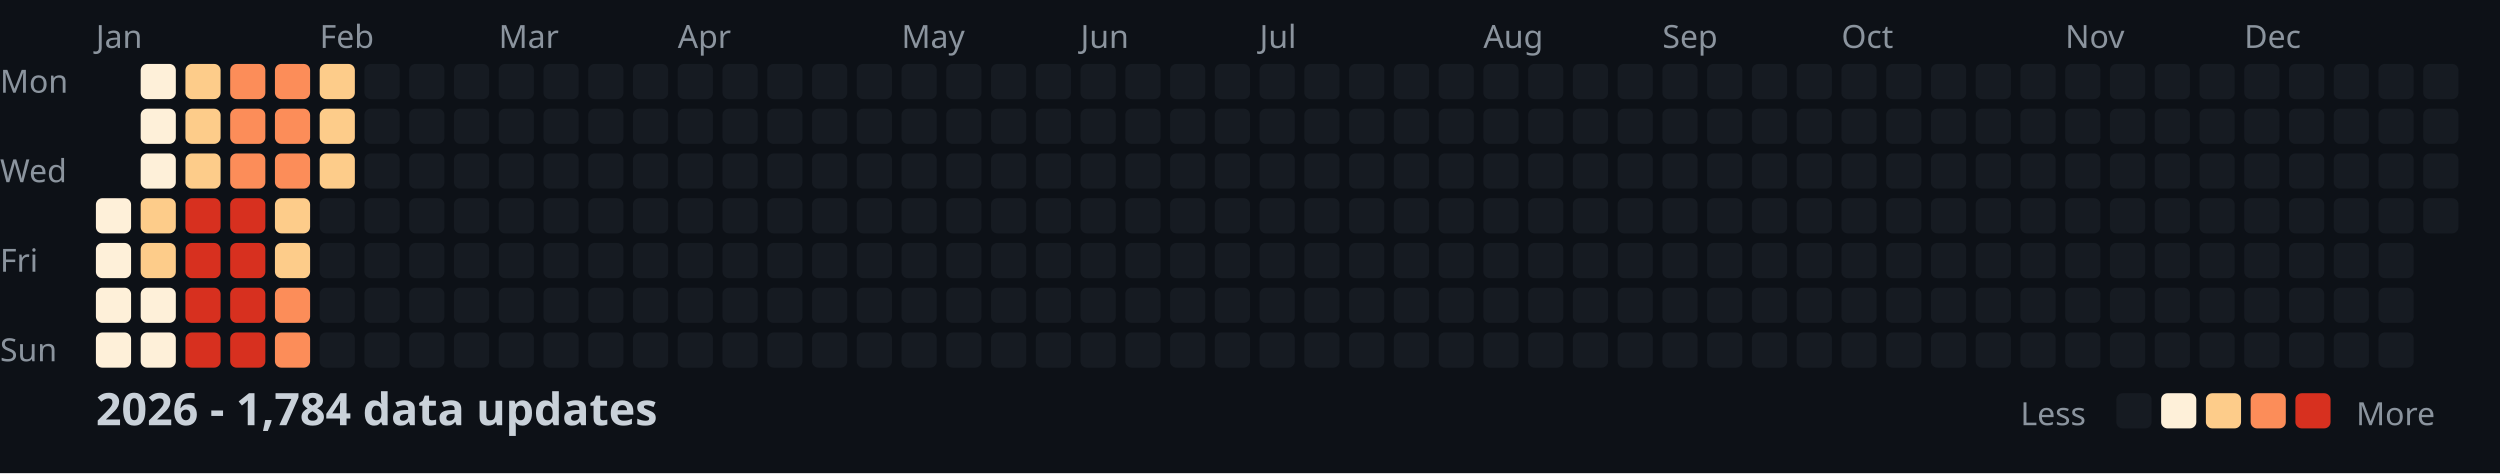
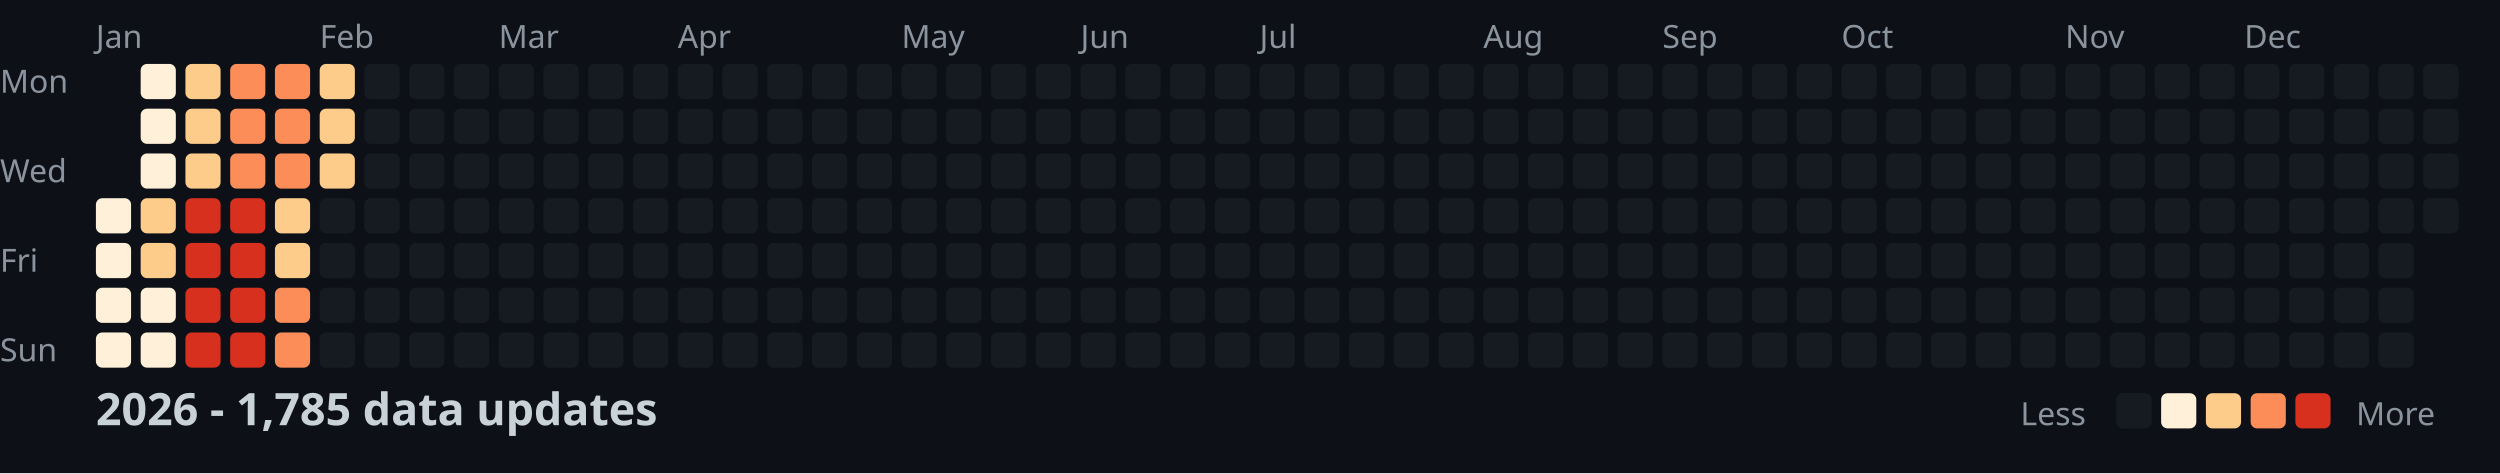
<svg xmlns="http://www.w3.org/2000/svg" width="782" height="148">
  <style>
    .month { font: 10px sans-serif; fill: #8b949e; }
    .day { font: 10px sans-serif; fill: #8b949e; }
    .title { font: bold 14px sans-serif; fill: #c9d1d9; }
    .legend { font: 10px sans-serif; fill: #8b949e; }
  </style>
  <rect width="100%" height="100%" fill="#0d1117" />
  <text x="0" y="29" class="day">Mon</text>
  <text x="0" y="57" class="day">Wed</text>
  <text x="0" y="85" class="day">Fri</text>
  <text x="0" y="113" class="day">Sun</text>
  <text x="30" y="15" class="month">Jan</text>
  <text x="100" y="15" class="month">Feb</text>
  <text x="156" y="15" class="month">Mar</text>
  <text x="212" y="15" class="month">Apr</text>
  <text x="282" y="15" class="month">May</text>
  <text x="338" y="15" class="month">Jun</text>
  <text x="394" y="15" class="month">Jul</text>
  <text x="464" y="15" class="month">Aug</text>
  <text x="520" y="15" class="month">Sep</text>
  <text x="576" y="15" class="month">Oct</text>
  <text x="646" y="15" class="month">Nov</text>
  <text x="702" y="15" class="month">Dec</text>
  <rect x="30" y="62" width="11" height="11" fill="#fef0d9" rx="2" />
  <rect x="30" y="76" width="11" height="11" fill="#fef0d9" rx="2" />
  <rect x="30" y="90" width="11" height="11" fill="#fef0d9" rx="2" />
  <rect x="30" y="104" width="11" height="11" fill="#fef0d9" rx="2" />
  <rect x="44" y="20" width="11" height="11" fill="#fef0d9" rx="2" />
  <rect x="44" y="34" width="11" height="11" fill="#fef0d9" rx="2" />
  <rect x="44" y="48" width="11" height="11" fill="#fef0d9" rx="2" />
  <rect x="44" y="62" width="11" height="11" fill="#fdcc8a" rx="2" />
  <rect x="44" y="76" width="11" height="11" fill="#fdcc8a" rx="2" />
  <rect x="44" y="90" width="11" height="11" fill="#fef0d9" rx="2" />
  <rect x="44" y="104" width="11" height="11" fill="#fef0d9" rx="2" />
  <rect x="58" y="20" width="11" height="11" fill="#fdcc8a" rx="2" />
  <rect x="58" y="34" width="11" height="11" fill="#fdcc8a" rx="2" />
  <rect x="58" y="48" width="11" height="11" fill="#fdcc8a" rx="2" />
  <rect x="58" y="62" width="11" height="11" fill="#d7301f" rx="2" />
  <rect x="58" y="76" width="11" height="11" fill="#d7301f" rx="2" />
  <rect x="58" y="90" width="11" height="11" fill="#d7301f" rx="2" />
  <rect x="58" y="104" width="11" height="11" fill="#d7301f" rx="2" />
  <rect x="72" y="20" width="11" height="11" fill="#fc8d59" rx="2" />
  <rect x="72" y="34" width="11" height="11" fill="#fc8d59" rx="2" />
  <rect x="72" y="48" width="11" height="11" fill="#fc8d59" rx="2" />
  <rect x="72" y="62" width="11" height="11" fill="#d7301f" rx="2" />
  <rect x="72" y="76" width="11" height="11" fill="#d7301f" rx="2" />
  <rect x="72" y="90" width="11" height="11" fill="#d7301f" rx="2" />
  <rect x="72" y="104" width="11" height="11" fill="#d7301f" rx="2" />
  <rect x="86" y="20" width="11" height="11" fill="#fc8d59" rx="2" />
  <rect x="86" y="34" width="11" height="11" fill="#fc8d59" rx="2" />
  <rect x="86" y="48" width="11" height="11" fill="#fc8d59" rx="2" />
  <rect x="86" y="62" width="11" height="11" fill="#fdcc8a" rx="2" />
  <rect x="86" y="76" width="11" height="11" fill="#fdcc8a" rx="2" />
  <rect x="86" y="90" width="11" height="11" fill="#fc8d59" rx="2" />
  <rect x="86" y="104" width="11" height="11" fill="#fc8d59" rx="2" />
  <rect x="100" y="20" width="11" height="11" fill="#fdcc8a" rx="2" />
  <rect x="100" y="34" width="11" height="11" fill="#fdcc8a" rx="2" />
  <rect x="100" y="48" width="11" height="11" fill="#fdcc8a" rx="2" />
  <rect x="100" y="62" width="11" height="11" fill="#161b22" rx="2" />
  <rect x="100" y="76" width="11" height="11" fill="#161b22" rx="2" />
  <rect x="100" y="90" width="11" height="11" fill="#161b22" rx="2" />
  <rect x="100" y="104" width="11" height="11" fill="#161b22" rx="2" />
  <rect x="114" y="20" width="11" height="11" fill="#161b22" rx="2" />
  <rect x="114" y="34" width="11" height="11" fill="#161b22" rx="2" />
  <rect x="114" y="48" width="11" height="11" fill="#161b22" rx="2" />
  <rect x="114" y="62" width="11" height="11" fill="#161b22" rx="2" />
  <rect x="114" y="76" width="11" height="11" fill="#161b22" rx="2" />
  <rect x="114" y="90" width="11" height="11" fill="#161b22" rx="2" />
  <rect x="114" y="104" width="11" height="11" fill="#161b22" rx="2" />
  <rect x="128" y="20" width="11" height="11" fill="#161b22" rx="2" />
  <rect x="128" y="34" width="11" height="11" fill="#161b22" rx="2" />
  <rect x="128" y="48" width="11" height="11" fill="#161b22" rx="2" />
  <rect x="128" y="62" width="11" height="11" fill="#161b22" rx="2" />
  <rect x="128" y="76" width="11" height="11" fill="#161b22" rx="2" />
  <rect x="128" y="90" width="11" height="11" fill="#161b22" rx="2" />
  <rect x="128" y="104" width="11" height="11" fill="#161b22" rx="2" />
  <rect x="142" y="20" width="11" height="11" fill="#161b22" rx="2" />
  <rect x="142" y="34" width="11" height="11" fill="#161b22" rx="2" />
  <rect x="142" y="48" width="11" height="11" fill="#161b22" rx="2" />
  <rect x="142" y="62" width="11" height="11" fill="#161b22" rx="2" />
  <rect x="142" y="76" width="11" height="11" fill="#161b22" rx="2" />
  <rect x="142" y="90" width="11" height="11" fill="#161b22" rx="2" />
  <rect x="142" y="104" width="11" height="11" fill="#161b22" rx="2" />
  <rect x="156" y="20" width="11" height="11" fill="#161b22" rx="2" />
  <rect x="156" y="34" width="11" height="11" fill="#161b22" rx="2" />
  <rect x="156" y="48" width="11" height="11" fill="#161b22" rx="2" />
  <rect x="156" y="62" width="11" height="11" fill="#161b22" rx="2" />
  <rect x="156" y="76" width="11" height="11" fill="#161b22" rx="2" />
  <rect x="156" y="90" width="11" height="11" fill="#161b22" rx="2" />
  <rect x="156" y="104" width="11" height="11" fill="#161b22" rx="2" />
  <rect x="170" y="20" width="11" height="11" fill="#161b22" rx="2" />
  <rect x="170" y="34" width="11" height="11" fill="#161b22" rx="2" />
  <rect x="170" y="48" width="11" height="11" fill="#161b22" rx="2" />
  <rect x="170" y="62" width="11" height="11" fill="#161b22" rx="2" />
  <rect x="170" y="76" width="11" height="11" fill="#161b22" rx="2" />
  <rect x="170" y="90" width="11" height="11" fill="#161b22" rx="2" />
  <rect x="170" y="104" width="11" height="11" fill="#161b22" rx="2" />
  <rect x="184" y="20" width="11" height="11" fill="#161b22" rx="2" />
  <rect x="184" y="34" width="11" height="11" fill="#161b22" rx="2" />
  <rect x="184" y="48" width="11" height="11" fill="#161b22" rx="2" />
  <rect x="184" y="62" width="11" height="11" fill="#161b22" rx="2" />
  <rect x="184" y="76" width="11" height="11" fill="#161b22" rx="2" />
  <rect x="184" y="90" width="11" height="11" fill="#161b22" rx="2" />
  <rect x="184" y="104" width="11" height="11" fill="#161b22" rx="2" />
  <rect x="198" y="20" width="11" height="11" fill="#161b22" rx="2" />
  <rect x="198" y="34" width="11" height="11" fill="#161b22" rx="2" />
  <rect x="198" y="48" width="11" height="11" fill="#161b22" rx="2" />
  <rect x="198" y="62" width="11" height="11" fill="#161b22" rx="2" />
  <rect x="198" y="76" width="11" height="11" fill="#161b22" rx="2" />
  <rect x="198" y="90" width="11" height="11" fill="#161b22" rx="2" />
  <rect x="198" y="104" width="11" height="11" fill="#161b22" rx="2" />
  <rect x="212" y="20" width="11" height="11" fill="#161b22" rx="2" />
  <rect x="212" y="34" width="11" height="11" fill="#161b22" rx="2" />
  <rect x="212" y="48" width="11" height="11" fill="#161b22" rx="2" />
  <rect x="212" y="62" width="11" height="11" fill="#161b22" rx="2" />
  <rect x="212" y="76" width="11" height="11" fill="#161b22" rx="2" />
  <rect x="212" y="90" width="11" height="11" fill="#161b22" rx="2" />
  <rect x="212" y="104" width="11" height="11" fill="#161b22" rx="2" />
  <rect x="226" y="20" width="11" height="11" fill="#161b22" rx="2" />
  <rect x="226" y="34" width="11" height="11" fill="#161b22" rx="2" />
  <rect x="226" y="48" width="11" height="11" fill="#161b22" rx="2" />
  <rect x="226" y="62" width="11" height="11" fill="#161b22" rx="2" />
  <rect x="226" y="76" width="11" height="11" fill="#161b22" rx="2" />
  <rect x="226" y="90" width="11" height="11" fill="#161b22" rx="2" />
  <rect x="226" y="104" width="11" height="11" fill="#161b22" rx="2" />
  <rect x="240" y="20" width="11" height="11" fill="#161b22" rx="2" />
  <rect x="240" y="34" width="11" height="11" fill="#161b22" rx="2" />
  <rect x="240" y="48" width="11" height="11" fill="#161b22" rx="2" />
  <rect x="240" y="62" width="11" height="11" fill="#161b22" rx="2" />
  <rect x="240" y="76" width="11" height="11" fill="#161b22" rx="2" />
  <rect x="240" y="90" width="11" height="11" fill="#161b22" rx="2" />
  <rect x="240" y="104" width="11" height="11" fill="#161b22" rx="2" />
  <rect x="254" y="20" width="11" height="11" fill="#161b22" rx="2" />
  <rect x="254" y="34" width="11" height="11" fill="#161b22" rx="2" />
  <rect x="254" y="48" width="11" height="11" fill="#161b22" rx="2" />
  <rect x="254" y="62" width="11" height="11" fill="#161b22" rx="2" />
  <rect x="254" y="76" width="11" height="11" fill="#161b22" rx="2" />
  <rect x="254" y="90" width="11" height="11" fill="#161b22" rx="2" />
  <rect x="254" y="104" width="11" height="11" fill="#161b22" rx="2" />
  <rect x="268" y="20" width="11" height="11" fill="#161b22" rx="2" />
  <rect x="268" y="34" width="11" height="11" fill="#161b22" rx="2" />
  <rect x="268" y="48" width="11" height="11" fill="#161b22" rx="2" />
  <rect x="268" y="62" width="11" height="11" fill="#161b22" rx="2" />
  <rect x="268" y="76" width="11" height="11" fill="#161b22" rx="2" />
  <rect x="268" y="90" width="11" height="11" fill="#161b22" rx="2" />
  <rect x="268" y="104" width="11" height="11" fill="#161b22" rx="2" />
  <rect x="282" y="20" width="11" height="11" fill="#161b22" rx="2" />
  <rect x="282" y="34" width="11" height="11" fill="#161b22" rx="2" />
  <rect x="282" y="48" width="11" height="11" fill="#161b22" rx="2" />
  <rect x="282" y="62" width="11" height="11" fill="#161b22" rx="2" />
  <rect x="282" y="76" width="11" height="11" fill="#161b22" rx="2" />
  <rect x="282" y="90" width="11" height="11" fill="#161b22" rx="2" />
  <rect x="282" y="104" width="11" height="11" fill="#161b22" rx="2" />
  <rect x="296" y="20" width="11" height="11" fill="#161b22" rx="2" />
  <rect x="296" y="34" width="11" height="11" fill="#161b22" rx="2" />
  <rect x="296" y="48" width="11" height="11" fill="#161b22" rx="2" />
  <rect x="296" y="62" width="11" height="11" fill="#161b22" rx="2" />
  <rect x="296" y="76" width="11" height="11" fill="#161b22" rx="2" />
  <rect x="296" y="90" width="11" height="11" fill="#161b22" rx="2" />
  <rect x="296" y="104" width="11" height="11" fill="#161b22" rx="2" />
  <rect x="310" y="20" width="11" height="11" fill="#161b22" rx="2" />
  <rect x="310" y="34" width="11" height="11" fill="#161b22" rx="2" />
  <rect x="310" y="48" width="11" height="11" fill="#161b22" rx="2" />
  <rect x="310" y="62" width="11" height="11" fill="#161b22" rx="2" />
  <rect x="310" y="76" width="11" height="11" fill="#161b22" rx="2" />
  <rect x="310" y="90" width="11" height="11" fill="#161b22" rx="2" />
  <rect x="310" y="104" width="11" height="11" fill="#161b22" rx="2" />
  <rect x="324" y="20" width="11" height="11" fill="#161b22" rx="2" />
  <rect x="324" y="34" width="11" height="11" fill="#161b22" rx="2" />
  <rect x="324" y="48" width="11" height="11" fill="#161b22" rx="2" />
  <rect x="324" y="62" width="11" height="11" fill="#161b22" rx="2" />
  <rect x="324" y="76" width="11" height="11" fill="#161b22" rx="2" />
  <rect x="324" y="90" width="11" height="11" fill="#161b22" rx="2" />
  <rect x="324" y="104" width="11" height="11" fill="#161b22" rx="2" />
  <rect x="338" y="20" width="11" height="11" fill="#161b22" rx="2" />
  <rect x="338" y="34" width="11" height="11" fill="#161b22" rx="2" />
  <rect x="338" y="48" width="11" height="11" fill="#161b22" rx="2" />
  <rect x="338" y="62" width="11" height="11" fill="#161b22" rx="2" />
  <rect x="338" y="76" width="11" height="11" fill="#161b22" rx="2" />
  <rect x="338" y="90" width="11" height="11" fill="#161b22" rx="2" />
  <rect x="338" y="104" width="11" height="11" fill="#161b22" rx="2" />
  <rect x="352" y="20" width="11" height="11" fill="#161b22" rx="2" />
  <rect x="352" y="34" width="11" height="11" fill="#161b22" rx="2" />
  <rect x="352" y="48" width="11" height="11" fill="#161b22" rx="2" />
  <rect x="352" y="62" width="11" height="11" fill="#161b22" rx="2" />
  <rect x="352" y="76" width="11" height="11" fill="#161b22" rx="2" />
  <rect x="352" y="90" width="11" height="11" fill="#161b22" rx="2" />
  <rect x="352" y="104" width="11" height="11" fill="#161b22" rx="2" />
  <rect x="366" y="20" width="11" height="11" fill="#161b22" rx="2" />
  <rect x="366" y="34" width="11" height="11" fill="#161b22" rx="2" />
  <rect x="366" y="48" width="11" height="11" fill="#161b22" rx="2" />
  <rect x="366" y="62" width="11" height="11" fill="#161b22" rx="2" />
  <rect x="366" y="76" width="11" height="11" fill="#161b22" rx="2" />
  <rect x="366" y="90" width="11" height="11" fill="#161b22" rx="2" />
  <rect x="366" y="104" width="11" height="11" fill="#161b22" rx="2" />
  <rect x="380" y="20" width="11" height="11" fill="#161b22" rx="2" />
  <rect x="380" y="34" width="11" height="11" fill="#161b22" rx="2" />
  <rect x="380" y="48" width="11" height="11" fill="#161b22" rx="2" />
  <rect x="380" y="62" width="11" height="11" fill="#161b22" rx="2" />
  <rect x="380" y="76" width="11" height="11" fill="#161b22" rx="2" />
  <rect x="380" y="90" width="11" height="11" fill="#161b22" rx="2" />
  <rect x="380" y="104" width="11" height="11" fill="#161b22" rx="2" />
  <rect x="394" y="20" width="11" height="11" fill="#161b22" rx="2" />
  <rect x="394" y="34" width="11" height="11" fill="#161b22" rx="2" />
  <rect x="394" y="48" width="11" height="11" fill="#161b22" rx="2" />
  <rect x="394" y="62" width="11" height="11" fill="#161b22" rx="2" />
  <rect x="394" y="76" width="11" height="11" fill="#161b22" rx="2" />
  <rect x="394" y="90" width="11" height="11" fill="#161b22" rx="2" />
  <rect x="394" y="104" width="11" height="11" fill="#161b22" rx="2" />
  <rect x="408" y="20" width="11" height="11" fill="#161b22" rx="2" />
  <rect x="408" y="34" width="11" height="11" fill="#161b22" rx="2" />
  <rect x="408" y="48" width="11" height="11" fill="#161b22" rx="2" />
  <rect x="408" y="62" width="11" height="11" fill="#161b22" rx="2" />
  <rect x="408" y="76" width="11" height="11" fill="#161b22" rx="2" />
  <rect x="408" y="90" width="11" height="11" fill="#161b22" rx="2" />
  <rect x="408" y="104" width="11" height="11" fill="#161b22" rx="2" />
  <rect x="422" y="20" width="11" height="11" fill="#161b22" rx="2" />
  <rect x="422" y="34" width="11" height="11" fill="#161b22" rx="2" />
  <rect x="422" y="48" width="11" height="11" fill="#161b22" rx="2" />
  <rect x="422" y="62" width="11" height="11" fill="#161b22" rx="2" />
  <rect x="422" y="76" width="11" height="11" fill="#161b22" rx="2" />
  <rect x="422" y="90" width="11" height="11" fill="#161b22" rx="2" />
  <rect x="422" y="104" width="11" height="11" fill="#161b22" rx="2" />
  <rect x="436" y="20" width="11" height="11" fill="#161b22" rx="2" />
  <rect x="436" y="34" width="11" height="11" fill="#161b22" rx="2" />
  <rect x="436" y="48" width="11" height="11" fill="#161b22" rx="2" />
  <rect x="436" y="62" width="11" height="11" fill="#161b22" rx="2" />
  <rect x="436" y="76" width="11" height="11" fill="#161b22" rx="2" />
  <rect x="436" y="90" width="11" height="11" fill="#161b22" rx="2" />
  <rect x="436" y="104" width="11" height="11" fill="#161b22" rx="2" />
  <rect x="450" y="20" width="11" height="11" fill="#161b22" rx="2" />
  <rect x="450" y="34" width="11" height="11" fill="#161b22" rx="2" />
  <rect x="450" y="48" width="11" height="11" fill="#161b22" rx="2" />
  <rect x="450" y="62" width="11" height="11" fill="#161b22" rx="2" />
  <rect x="450" y="76" width="11" height="11" fill="#161b22" rx="2" />
  <rect x="450" y="90" width="11" height="11" fill="#161b22" rx="2" />
  <rect x="450" y="104" width="11" height="11" fill="#161b22" rx="2" />
  <rect x="464" y="20" width="11" height="11" fill="#161b22" rx="2" />
  <rect x="464" y="34" width="11" height="11" fill="#161b22" rx="2" />
  <rect x="464" y="48" width="11" height="11" fill="#161b22" rx="2" />
  <rect x="464" y="62" width="11" height="11" fill="#161b22" rx="2" />
  <rect x="464" y="76" width="11" height="11" fill="#161b22" rx="2" />
  <rect x="464" y="90" width="11" height="11" fill="#161b22" rx="2" />
  <rect x="464" y="104" width="11" height="11" fill="#161b22" rx="2" />
  <rect x="478" y="20" width="11" height="11" fill="#161b22" rx="2" />
  <rect x="478" y="34" width="11" height="11" fill="#161b22" rx="2" />
  <rect x="478" y="48" width="11" height="11" fill="#161b22" rx="2" />
  <rect x="478" y="62" width="11" height="11" fill="#161b22" rx="2" />
  <rect x="478" y="76" width="11" height="11" fill="#161b22" rx="2" />
  <rect x="478" y="90" width="11" height="11" fill="#161b22" rx="2" />
  <rect x="478" y="104" width="11" height="11" fill="#161b22" rx="2" />
  <rect x="492" y="20" width="11" height="11" fill="#161b22" rx="2" />
  <rect x="492" y="34" width="11" height="11" fill="#161b22" rx="2" />
  <rect x="492" y="48" width="11" height="11" fill="#161b22" rx="2" />
  <rect x="492" y="62" width="11" height="11" fill="#161b22" rx="2" />
  <rect x="492" y="76" width="11" height="11" fill="#161b22" rx="2" />
  <rect x="492" y="90" width="11" height="11" fill="#161b22" rx="2" />
  <rect x="492" y="104" width="11" height="11" fill="#161b22" rx="2" />
  <rect x="506" y="20" width="11" height="11" fill="#161b22" rx="2" />
  <rect x="506" y="34" width="11" height="11" fill="#161b22" rx="2" />
  <rect x="506" y="48" width="11" height="11" fill="#161b22" rx="2" />
  <rect x="506" y="62" width="11" height="11" fill="#161b22" rx="2" />
  <rect x="506" y="76" width="11" height="11" fill="#161b22" rx="2" />
  <rect x="506" y="90" width="11" height="11" fill="#161b22" rx="2" />
  <rect x="506" y="104" width="11" height="11" fill="#161b22" rx="2" />
  <rect x="520" y="20" width="11" height="11" fill="#161b22" rx="2" />
  <rect x="520" y="34" width="11" height="11" fill="#161b22" rx="2" />
  <rect x="520" y="48" width="11" height="11" fill="#161b22" rx="2" />
  <rect x="520" y="62" width="11" height="11" fill="#161b22" rx="2" />
  <rect x="520" y="76" width="11" height="11" fill="#161b22" rx="2" />
  <rect x="520" y="90" width="11" height="11" fill="#161b22" rx="2" />
  <rect x="520" y="104" width="11" height="11" fill="#161b22" rx="2" />
  <rect x="534" y="20" width="11" height="11" fill="#161b22" rx="2" />
  <rect x="534" y="34" width="11" height="11" fill="#161b22" rx="2" />
  <rect x="534" y="48" width="11" height="11" fill="#161b22" rx="2" />
  <rect x="534" y="62" width="11" height="11" fill="#161b22" rx="2" />
  <rect x="534" y="76" width="11" height="11" fill="#161b22" rx="2" />
  <rect x="534" y="90" width="11" height="11" fill="#161b22" rx="2" />
  <rect x="534" y="104" width="11" height="11" fill="#161b22" rx="2" />
  <rect x="548" y="20" width="11" height="11" fill="#161b22" rx="2" />
  <rect x="548" y="34" width="11" height="11" fill="#161b22" rx="2" />
  <rect x="548" y="48" width="11" height="11" fill="#161b22" rx="2" />
  <rect x="548" y="62" width="11" height="11" fill="#161b22" rx="2" />
  <rect x="548" y="76" width="11" height="11" fill="#161b22" rx="2" />
  <rect x="548" y="90" width="11" height="11" fill="#161b22" rx="2" />
  <rect x="548" y="104" width="11" height="11" fill="#161b22" rx="2" />
  <rect x="562" y="20" width="11" height="11" fill="#161b22" rx="2" />
  <rect x="562" y="34" width="11" height="11" fill="#161b22" rx="2" />
  <rect x="562" y="48" width="11" height="11" fill="#161b22" rx="2" />
  <rect x="562" y="62" width="11" height="11" fill="#161b22" rx="2" />
  <rect x="562" y="76" width="11" height="11" fill="#161b22" rx="2" />
  <rect x="562" y="90" width="11" height="11" fill="#161b22" rx="2" />
  <rect x="562" y="104" width="11" height="11" fill="#161b22" rx="2" />
  <rect x="576" y="20" width="11" height="11" fill="#161b22" rx="2" />
  <rect x="576" y="34" width="11" height="11" fill="#161b22" rx="2" />
  <rect x="576" y="48" width="11" height="11" fill="#161b22" rx="2" />
  <rect x="576" y="62" width="11" height="11" fill="#161b22" rx="2" />
  <rect x="576" y="76" width="11" height="11" fill="#161b22" rx="2" />
  <rect x="576" y="90" width="11" height="11" fill="#161b22" rx="2" />
  <rect x="576" y="104" width="11" height="11" fill="#161b22" rx="2" />
  <rect x="590" y="20" width="11" height="11" fill="#161b22" rx="2" />
  <rect x="590" y="34" width="11" height="11" fill="#161b22" rx="2" />
  <rect x="590" y="48" width="11" height="11" fill="#161b22" rx="2" />
  <rect x="590" y="62" width="11" height="11" fill="#161b22" rx="2" />
  <rect x="590" y="76" width="11" height="11" fill="#161b22" rx="2" />
  <rect x="590" y="90" width="11" height="11" fill="#161b22" rx="2" />
  <rect x="590" y="104" width="11" height="11" fill="#161b22" rx="2" />
  <rect x="604" y="20" width="11" height="11" fill="#161b22" rx="2" />
  <rect x="604" y="34" width="11" height="11" fill="#161b22" rx="2" />
  <rect x="604" y="48" width="11" height="11" fill="#161b22" rx="2" />
  <rect x="604" y="62" width="11" height="11" fill="#161b22" rx="2" />
  <rect x="604" y="76" width="11" height="11" fill="#161b22" rx="2" />
  <rect x="604" y="90" width="11" height="11" fill="#161b22" rx="2" />
  <rect x="604" y="104" width="11" height="11" fill="#161b22" rx="2" />
  <rect x="618" y="20" width="11" height="11" fill="#161b22" rx="2" />
  <rect x="618" y="34" width="11" height="11" fill="#161b22" rx="2" />
  <rect x="618" y="48" width="11" height="11" fill="#161b22" rx="2" />
  <rect x="618" y="62" width="11" height="11" fill="#161b22" rx="2" />
  <rect x="618" y="76" width="11" height="11" fill="#161b22" rx="2" />
  <rect x="618" y="90" width="11" height="11" fill="#161b22" rx="2" />
  <rect x="618" y="104" width="11" height="11" fill="#161b22" rx="2" />
  <rect x="632" y="20" width="11" height="11" fill="#161b22" rx="2" />
  <rect x="632" y="34" width="11" height="11" fill="#161b22" rx="2" />
  <rect x="632" y="48" width="11" height="11" fill="#161b22" rx="2" />
  <rect x="632" y="62" width="11" height="11" fill="#161b22" rx="2" />
  <rect x="632" y="76" width="11" height="11" fill="#161b22" rx="2" />
  <rect x="632" y="90" width="11" height="11" fill="#161b22" rx="2" />
  <rect x="632" y="104" width="11" height="11" fill="#161b22" rx="2" />
  <rect x="646" y="20" width="11" height="11" fill="#161b22" rx="2" />
  <rect x="646" y="34" width="11" height="11" fill="#161b22" rx="2" />
  <rect x="646" y="48" width="11" height="11" fill="#161b22" rx="2" />
  <rect x="646" y="62" width="11" height="11" fill="#161b22" rx="2" />
  <rect x="646" y="76" width="11" height="11" fill="#161b22" rx="2" />
  <rect x="646" y="90" width="11" height="11" fill="#161b22" rx="2" />
  <rect x="646" y="104" width="11" height="11" fill="#161b22" rx="2" />
  <rect x="660" y="20" width="11" height="11" fill="#161b22" rx="2" />
  <rect x="660" y="34" width="11" height="11" fill="#161b22" rx="2" />
  <rect x="660" y="48" width="11" height="11" fill="#161b22" rx="2" />
  <rect x="660" y="62" width="11" height="11" fill="#161b22" rx="2" />
  <rect x="660" y="76" width="11" height="11" fill="#161b22" rx="2" />
  <rect x="660" y="90" width="11" height="11" fill="#161b22" rx="2" />
  <rect x="660" y="104" width="11" height="11" fill="#161b22" rx="2" />
  <rect x="674" y="20" width="11" height="11" fill="#161b22" rx="2" />
  <rect x="674" y="34" width="11" height="11" fill="#161b22" rx="2" />
  <rect x="674" y="48" width="11" height="11" fill="#161b22" rx="2" />
  <rect x="674" y="62" width="11" height="11" fill="#161b22" rx="2" />
  <rect x="674" y="76" width="11" height="11" fill="#161b22" rx="2" />
  <rect x="674" y="90" width="11" height="11" fill="#161b22" rx="2" />
  <rect x="674" y="104" width="11" height="11" fill="#161b22" rx="2" />
  <rect x="688" y="20" width="11" height="11" fill="#161b22" rx="2" />
  <rect x="688" y="34" width="11" height="11" fill="#161b22" rx="2" />
  <rect x="688" y="48" width="11" height="11" fill="#161b22" rx="2" />
  <rect x="688" y="62" width="11" height="11" fill="#161b22" rx="2" />
  <rect x="688" y="76" width="11" height="11" fill="#161b22" rx="2" />
  <rect x="688" y="90" width="11" height="11" fill="#161b22" rx="2" />
  <rect x="688" y="104" width="11" height="11" fill="#161b22" rx="2" />
  <rect x="702" y="20" width="11" height="11" fill="#161b22" rx="2" />
  <rect x="702" y="34" width="11" height="11" fill="#161b22" rx="2" />
  <rect x="702" y="48" width="11" height="11" fill="#161b22" rx="2" />
  <rect x="702" y="62" width="11" height="11" fill="#161b22" rx="2" />
  <rect x="702" y="76" width="11" height="11" fill="#161b22" rx="2" />
  <rect x="702" y="90" width="11" height="11" fill="#161b22" rx="2" />
  <rect x="702" y="104" width="11" height="11" fill="#161b22" rx="2" />
  <rect x="716" y="20" width="11" height="11" fill="#161b22" rx="2" />
  <rect x="716" y="34" width="11" height="11" fill="#161b22" rx="2" />
  <rect x="716" y="48" width="11" height="11" fill="#161b22" rx="2" />
  <rect x="716" y="62" width="11" height="11" fill="#161b22" rx="2" />
  <rect x="716" y="76" width="11" height="11" fill="#161b22" rx="2" />
  <rect x="716" y="90" width="11" height="11" fill="#161b22" rx="2" />
  <rect x="716" y="104" width="11" height="11" fill="#161b22" rx="2" />
  <rect x="730" y="20" width="11" height="11" fill="#161b22" rx="2" />
  <rect x="730" y="34" width="11" height="11" fill="#161b22" rx="2" />
  <rect x="730" y="48" width="11" height="11" fill="#161b22" rx="2" />
  <rect x="730" y="62" width="11" height="11" fill="#161b22" rx="2" />
  <rect x="730" y="76" width="11" height="11" fill="#161b22" rx="2" />
  <rect x="730" y="90" width="11" height="11" fill="#161b22" rx="2" />
  <rect x="730" y="104" width="11" height="11" fill="#161b22" rx="2" />
  <rect x="744" y="20" width="11" height="11" fill="#161b22" rx="2" />
  <rect x="744" y="34" width="11" height="11" fill="#161b22" rx="2" />
  <rect x="744" y="48" width="11" height="11" fill="#161b22" rx="2" />
  <rect x="744" y="62" width="11" height="11" fill="#161b22" rx="2" />
  <rect x="744" y="76" width="11" height="11" fill="#161b22" rx="2" />
  <rect x="744" y="90" width="11" height="11" fill="#161b22" rx="2" />
  <rect x="744" y="104" width="11" height="11" fill="#161b22" rx="2" />
  <rect x="758" y="20" width="11" height="11" fill="#161b22" rx="2" />
  <rect x="758" y="34" width="11" height="11" fill="#161b22" rx="2" />
  <rect x="758" y="48" width="11" height="11" fill="#161b22" rx="2" />
  <rect x="758" y="62" width="11" height="11" fill="#161b22" rx="2" />
-   <text x="30" y="133" class="title">2026 - 1,784 data updates</text>
+   <text x="30" y="133" class="title">2026 - 1,785 data updates</text>
  <text x="632" y="133" class="legend">Less</text>
  <rect x="662" y="123" width="11" height="11" fill="#161b22" rx="2" />
  <rect x="676" y="123" width="11" height="11" fill="#fef0d9" rx="2" />
  <rect x="690" y="123" width="11" height="11" fill="#fdcc8a" rx="2" />
  <rect x="704" y="123" width="11" height="11" fill="#fc8d59" rx="2" />
  <rect x="718" y="123" width="11" height="11" fill="#d7301f" rx="2" />
  <text x="737" y="133" class="legend">More</text>
</svg>
